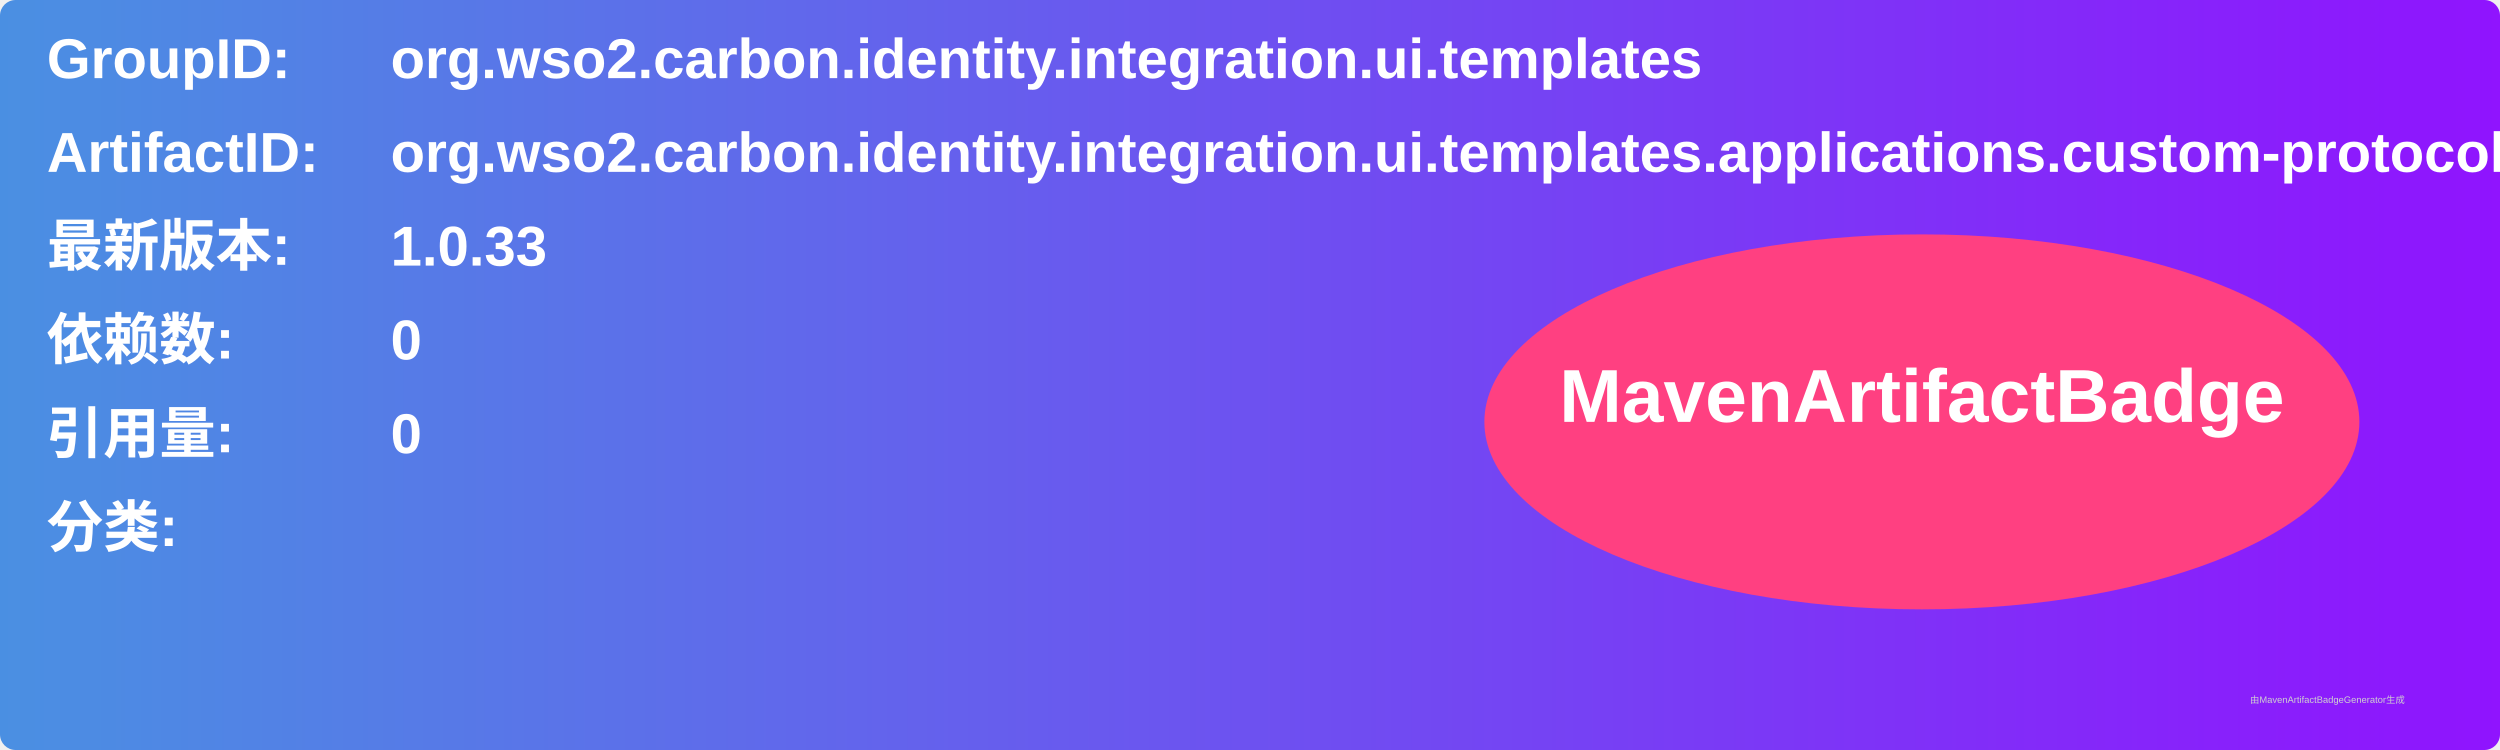
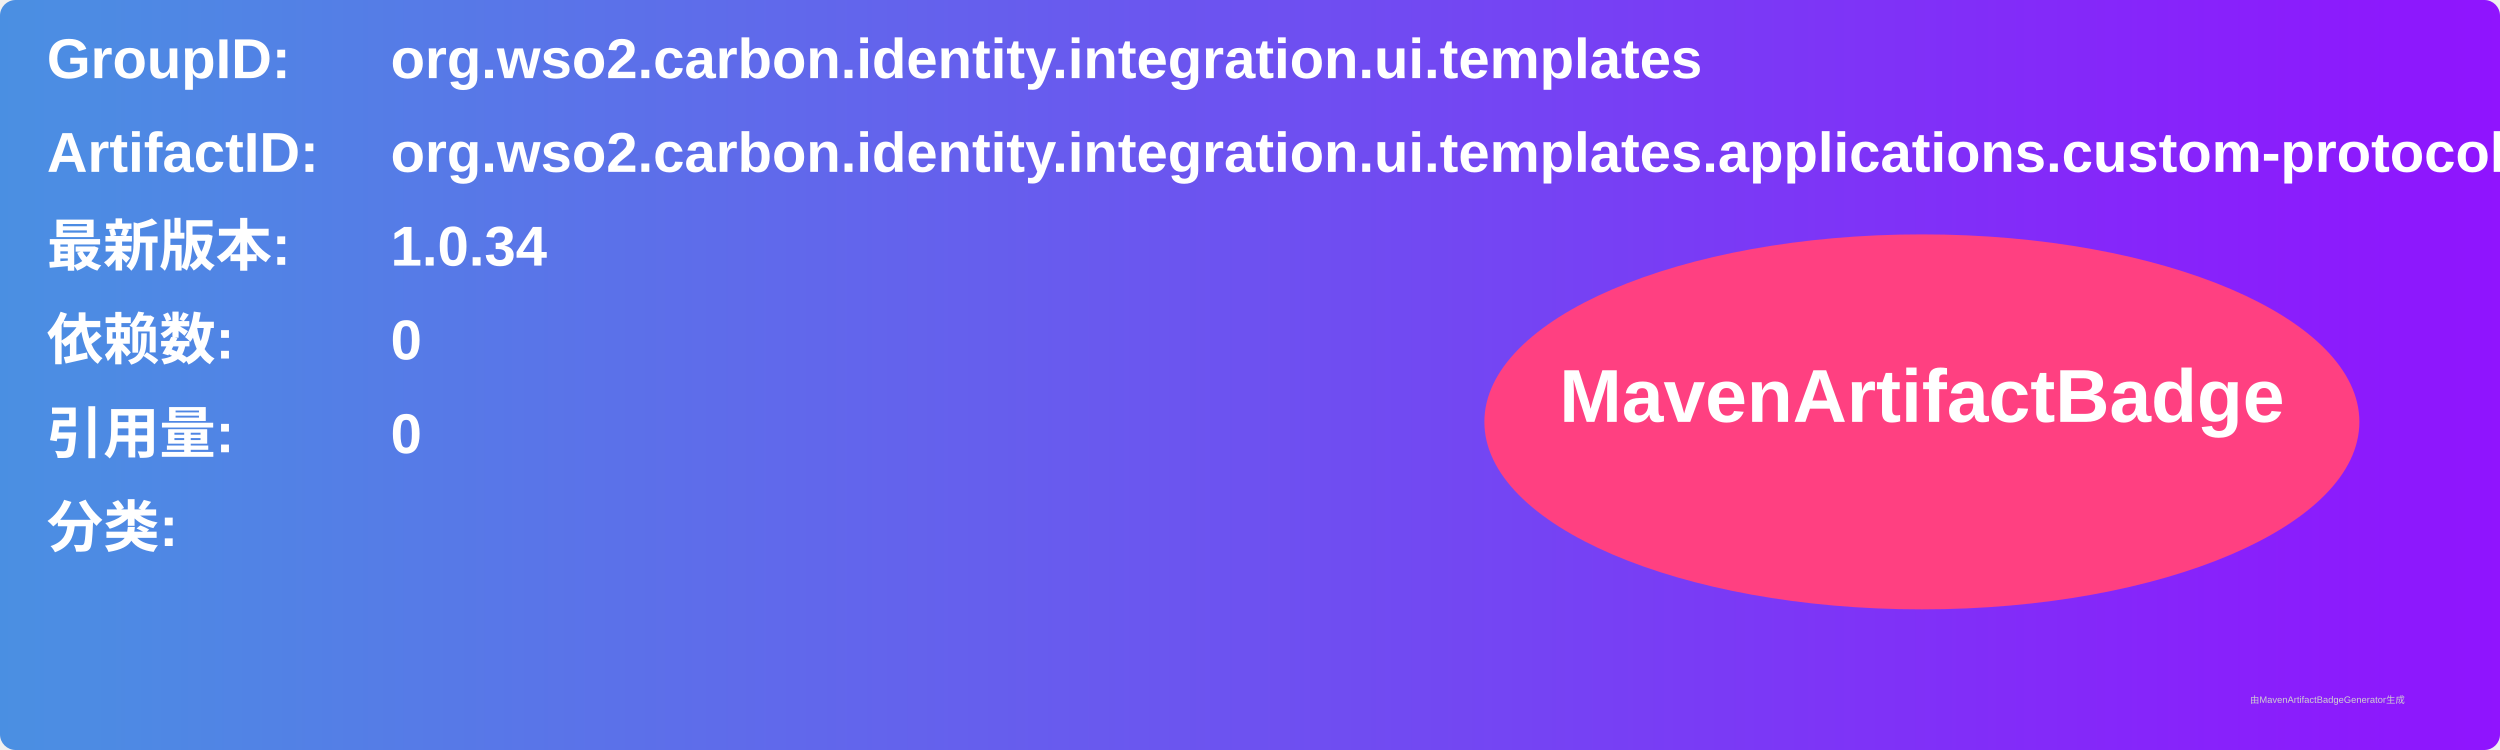
<svg xmlns="http://www.w3.org/2000/svg" width="800" height="240" viewBox="0 0 800 240">
  <linearGradient id="grad" x1="0%" y1="0%" x2="100%" y2="0%">
    <stop offset="0%" stop-color="#4a90e2" />
    <stop offset="100%" stop-color="#9013fe" />
  </linearGradient>
  <rect width="100%" height="100%" rx="5" ry="5" fill="url(#grad)" />
  <g transform="translate(15, 15)">
    <text x="0" y="10" font-family="Arial" font-size="18" fill="white" font-weight="bold" width="260">GroupID:</text>
    <text x="110" y="10" font-family="Arial" font-size="18" fill="white" font-weight="bold" width="460">org.wso2.carbon.identity.integration.ui.templates</text>
    <text x="0" y="40" font-family="Arial" font-size="18" fill="white" font-weight="bold" width="260">ArtifactID:</text>
    <text x="110" y="40" font-family="Arial" font-size="18" fill="white" font-weight="bold" width="460">org.wso2.carbon.identity.integration.ui.templates.applications.custom-protocol-application</text>
    <text x="0" y="70" font-family="Arial" font-size="18" fill="white" font-weight="bold">最新版本:</text>
    <text x="110" y="70" font-family="Arial" font-size="18" fill="white" font-weight="bold">
-       <tspan font-weight="bold">1.0.33</tspan>
+       <tspan font-weight="bold">1.0.34</tspan>
    </text>
    <text x="0" y="100" font-family="Arial" font-size="18" fill="white" font-weight="bold">依赖数: </text>
    <text x="110" y="100" font-family="Arial" font-size="18" fill="white">
      <tspan font-weight="bold">0</tspan>
    </text>
    <text x="0" y="130" font-family="Arial" font-size="18" fill="white" font-weight="bold">引用量: </text>
    <text x="110" y="130" font-family="Arial" font-size="18" fill="white">
      <tspan font-weight="bold">0</tspan>
    </text>
    <text x="0" y="160" font-family="Arial" font-size="18" fill="white" font-weight="bold">分类:</text>
    <text x="10" y="190" font-family="Arial" font-size="10" fill="white">
      <tspan font-weight="bold" />
    </text>
    <ellipse cx="600" cy="120" rx="140" ry="60" fill="#ff4081" />
    <text x="600" y="120" text-anchor="middle" font-family="Arial" font-size="24" fill="white" font-weight="bold">MavenArtifactBadge</text>
  </g>
  <text x="720" y="225" font-family="Arial" font-size="3" fill="#d0d0d0">由MavenArtifactBadgeGenerator生成</text>
</svg>
